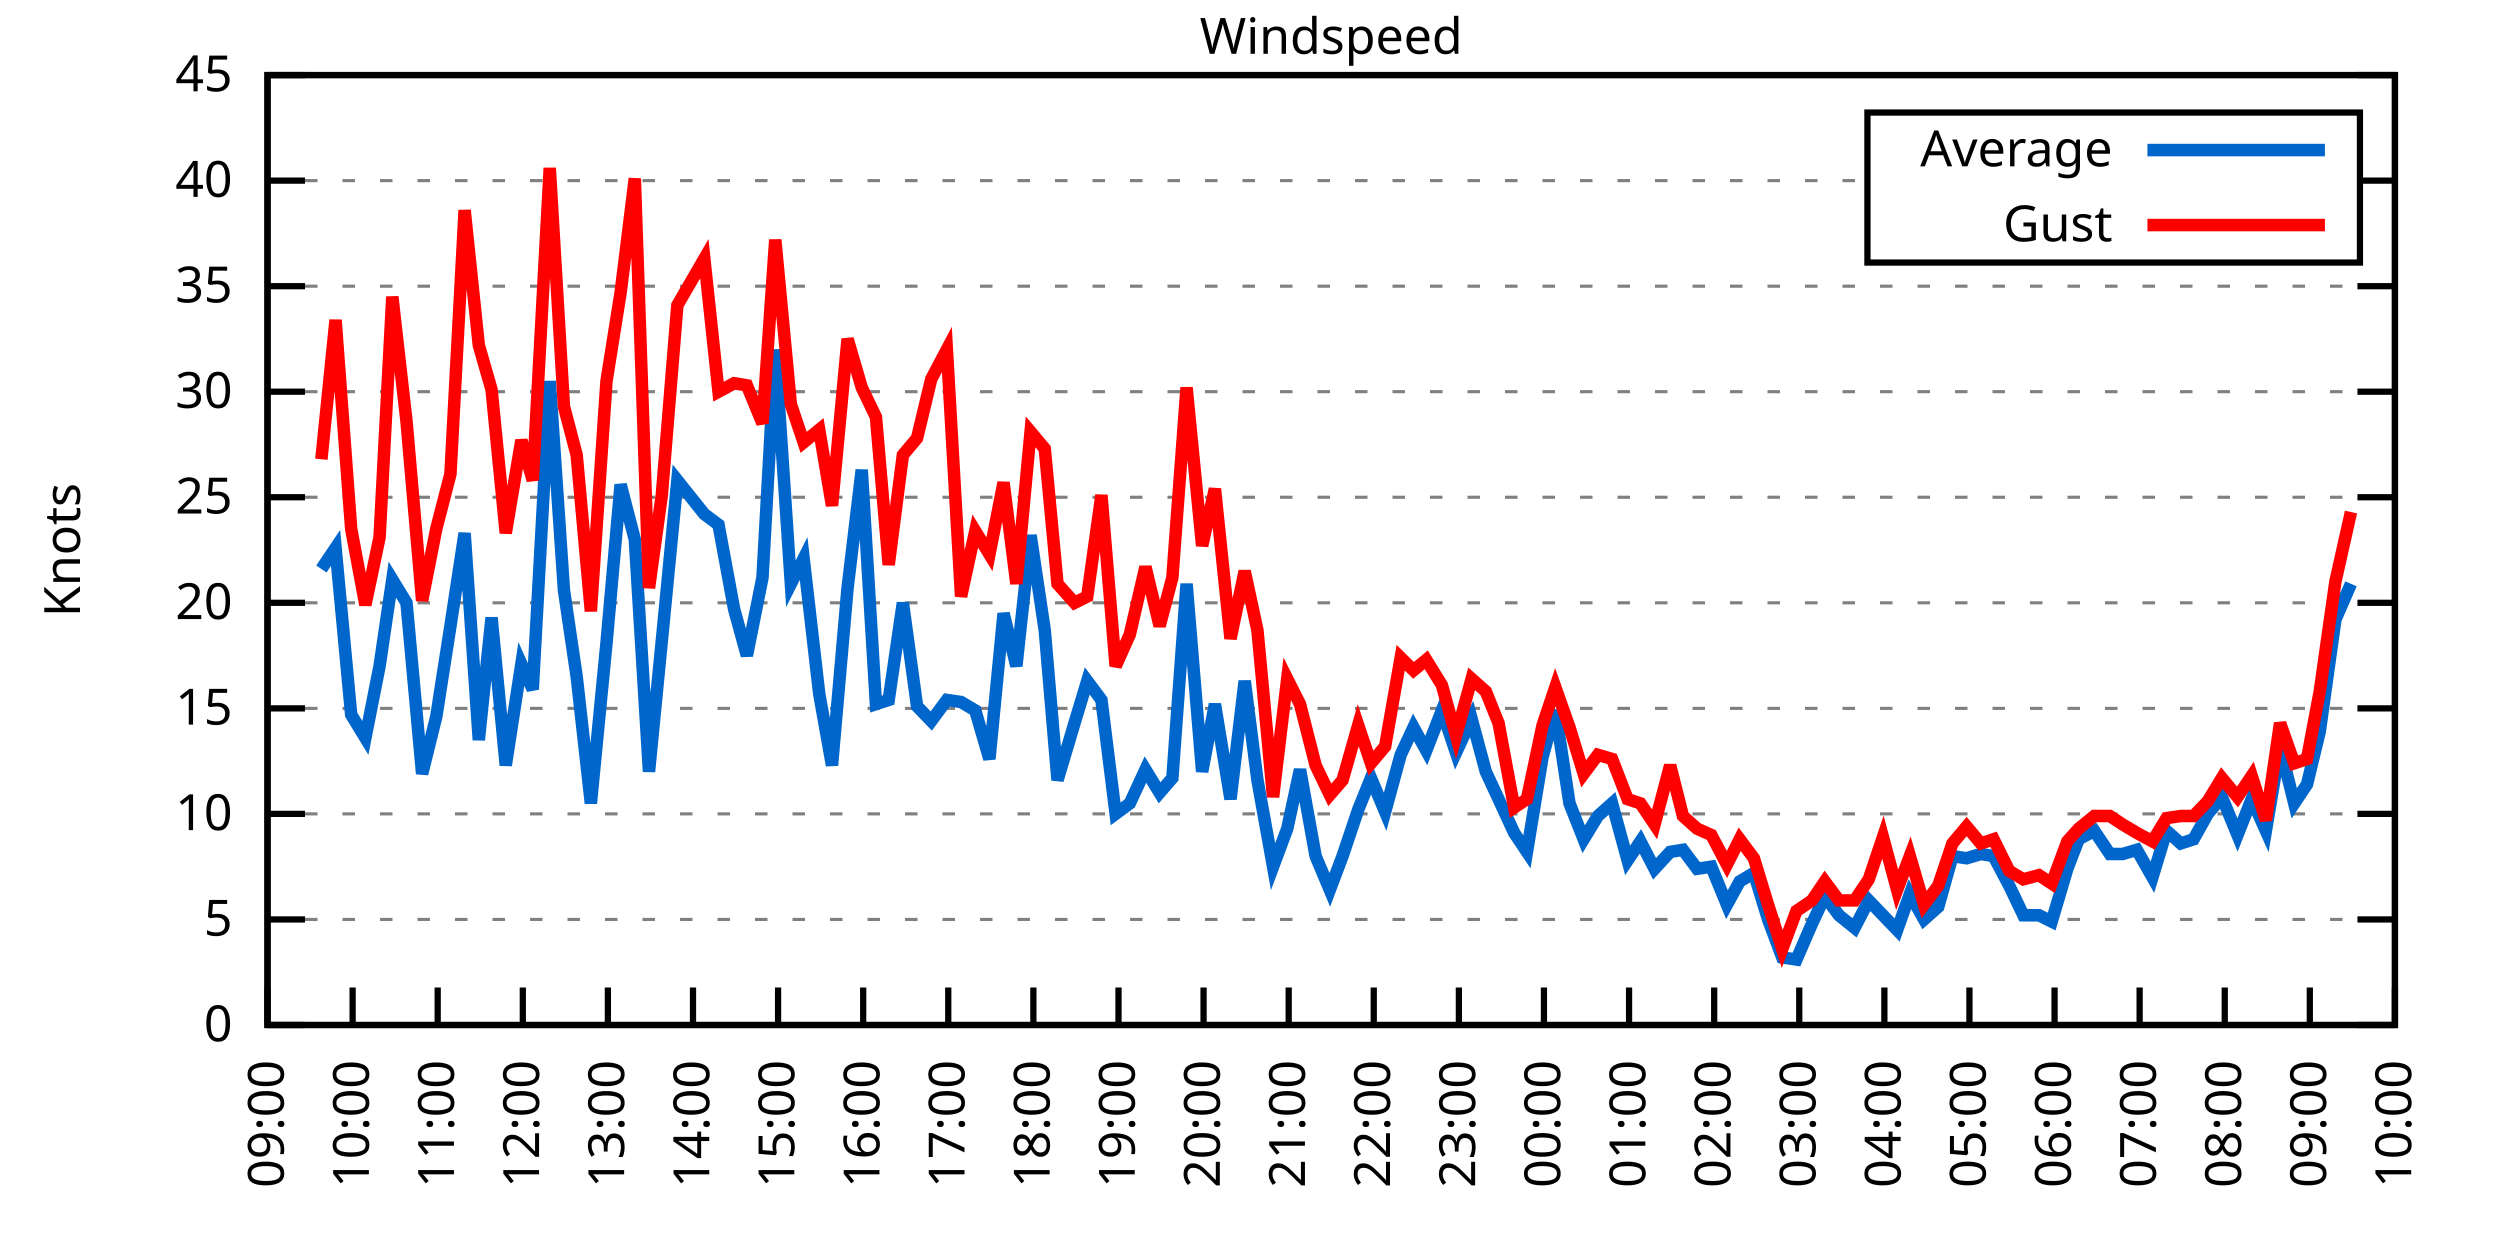
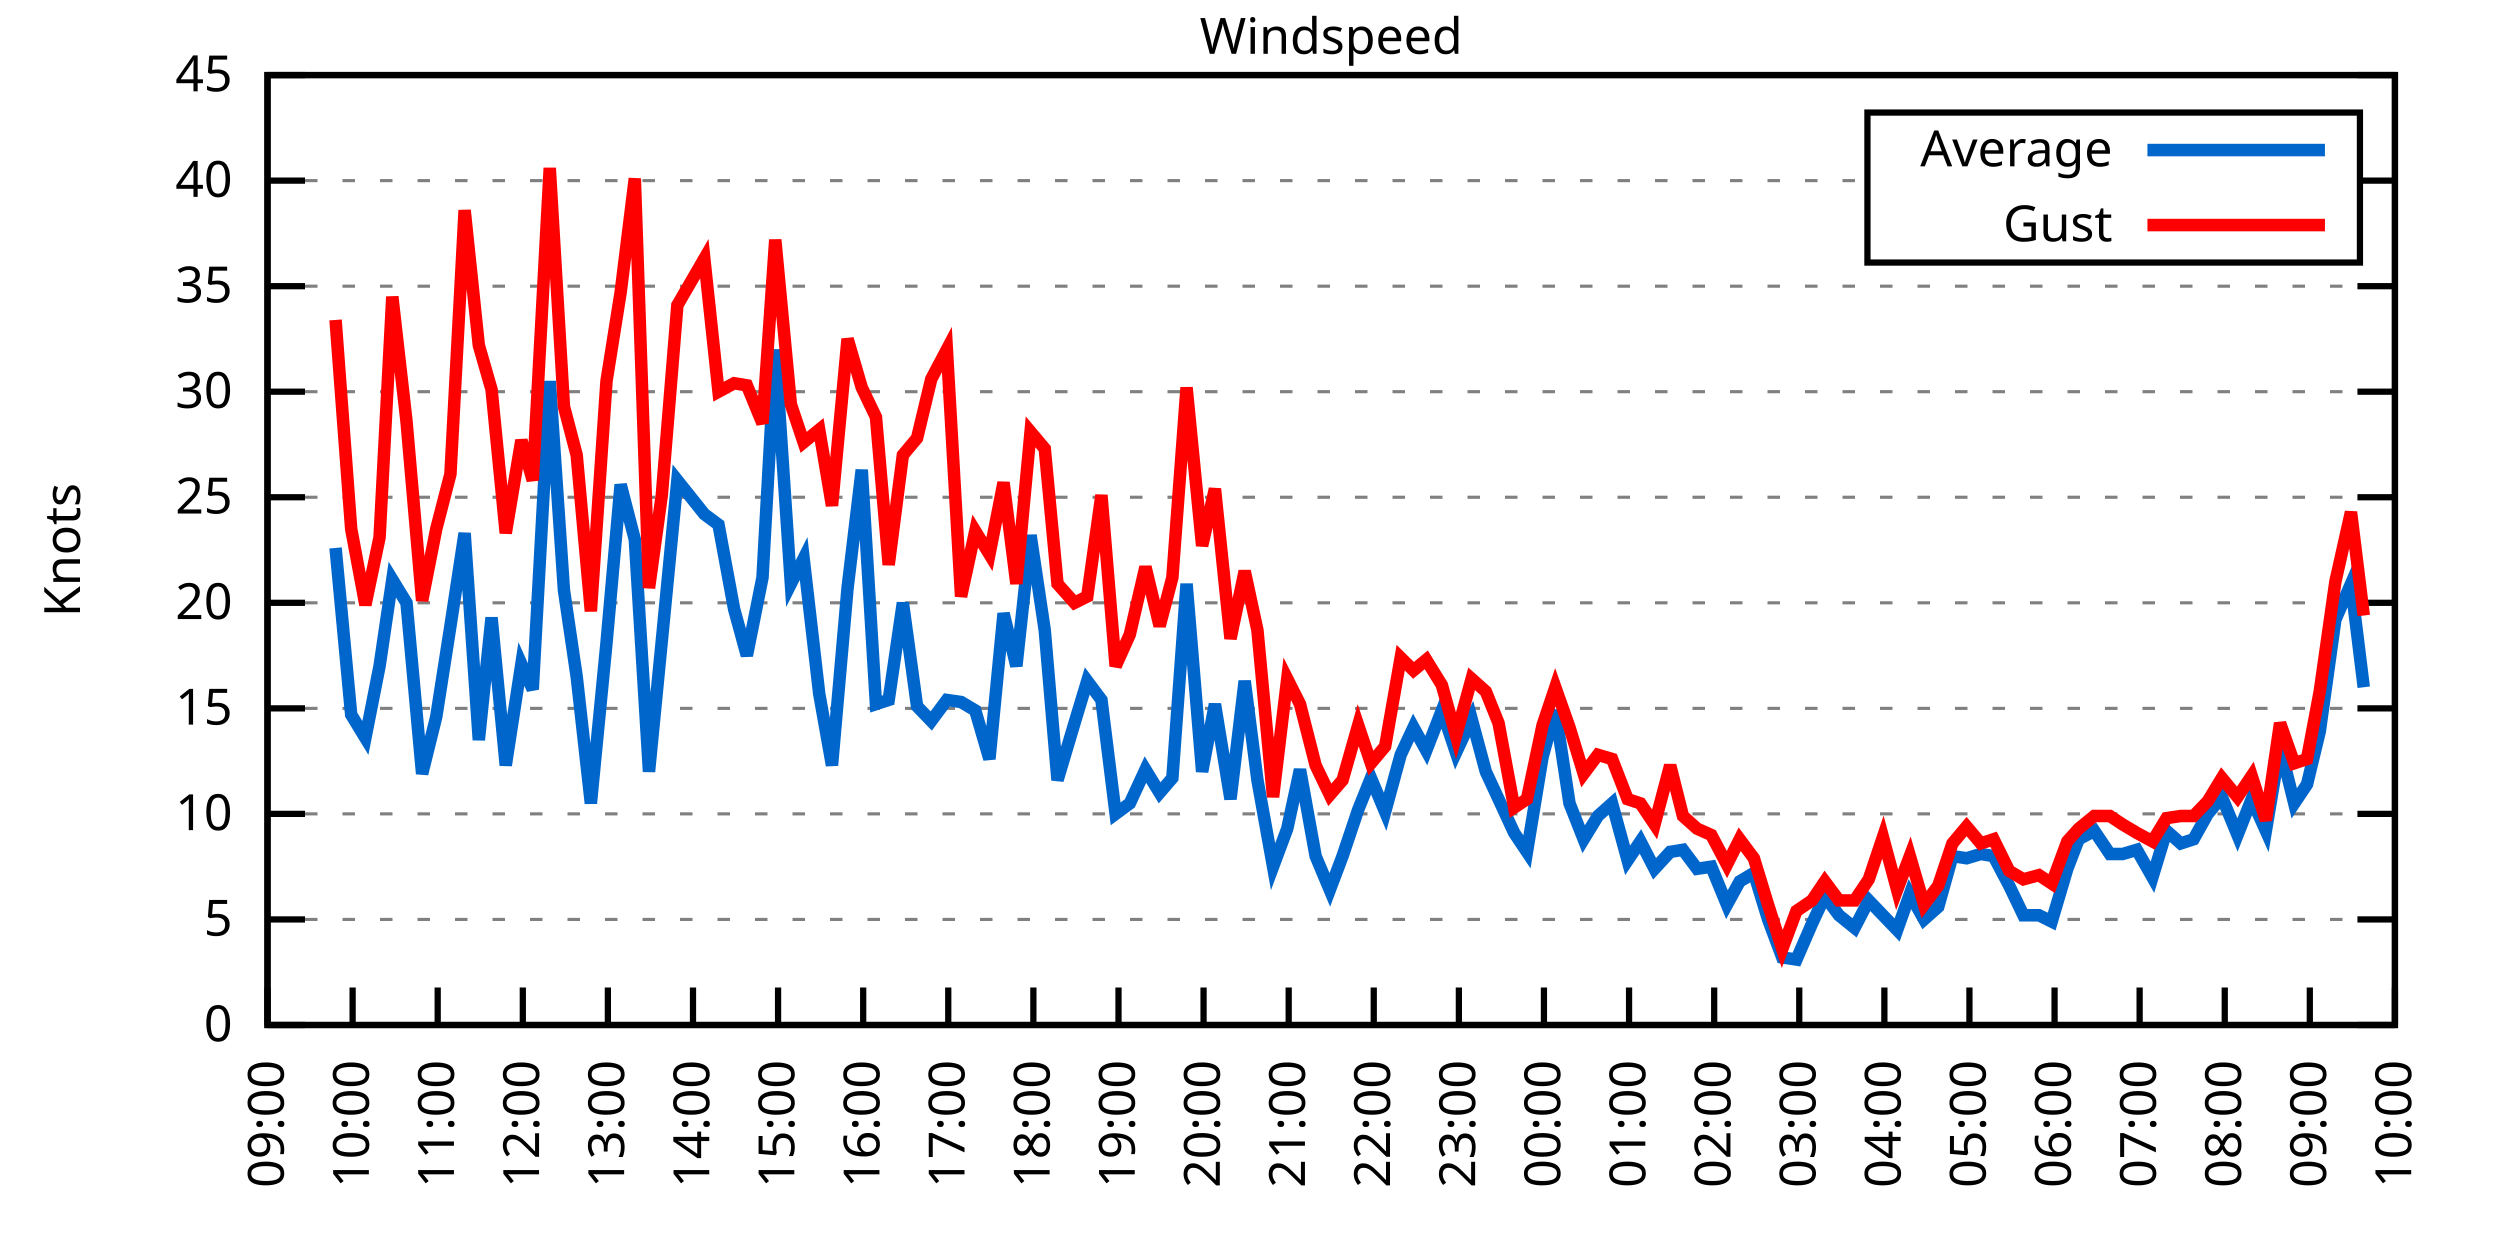
<svg xmlns="http://www.w3.org/2000/svg" xmlns:xlink="http://www.w3.org/1999/xlink" width="400" height="200" viewBox="0 0 400 200">
  <g id="gnuplot_canvas">
    <rect x="0" y="0" width="400" height="200" fill="none" />
    <defs>
      <circle id="gpDot" r="0.5" stroke-width="0.5" stroke="currentColor" />
      <path id="gpPt0" stroke-width="0.333" stroke="currentColor" d="M-1,0 h2 M0,-1 v2" />
      <path id="gpPt1" stroke-width="0.333" stroke="currentColor" d="M-1,-1 L1,1 M1,-1 L-1,1" />
      <path id="gpPt2" stroke-width="0.333" stroke="currentColor" d="M-1,0 L1,0 M0,-1 L0,1 M-1,-1 L1,1 M-1,1 L1,-1" />
      <rect id="gpPt3" stroke-width="0.333" stroke="currentColor" x="-1" y="-1" width="2" height="2" />
      <rect id="gpPt4" stroke-width="0.333" stroke="currentColor" fill="currentColor" x="-1" y="-1" width="2" height="2" />
      <circle id="gpPt5" stroke-width="0.333" stroke="currentColor" cx="0" cy="0" r="1" />
      <use xlink:href="#gpPt5" id="gpPt6" fill="currentColor" stroke="none" />
      <path id="gpPt7" stroke-width="0.333" stroke="currentColor" d="M0,-1.33 L-1.33,0.67 L1.33,0.67 z" />
      <use xlink:href="#gpPt7" id="gpPt8" fill="currentColor" stroke="none" />
      <use xlink:href="#gpPt7" id="gpPt9" stroke="currentColor" transform="rotate(180)" />
      <use xlink:href="#gpPt9" id="gpPt10" fill="currentColor" stroke="none" />
      <use xlink:href="#gpPt3" id="gpPt11" stroke="currentColor" transform="rotate(45)" />
      <use xlink:href="#gpPt11" id="gpPt12" fill="currentColor" stroke="none" />
      <path id="gpPt13" stroke-width="0.333" stroke="currentColor" d="M0,1.330 L1.265,0.411 L0.782,-1.067 L-0.782,-1.076 L-1.265,0.411 z" />
      <use xlink:href="#gpPt13" id="gpPt14" fill="currentColor" stroke="none" />
      <filter id="textbox" filterUnits="objectBoundingBox" x="0" y="0" height="1" width="1">
        <feFlood flood-color="white" flood-opacity="1" result="bgnd" />
        <feComposite in="SourceGraphic" in2="bgnd" operator="atop" />
      </filter>
      <filter id="greybox" filterUnits="objectBoundingBox" x="0" y="0" height="1" width="1">
        <feFlood flood-color="lightgrey" flood-opacity="1" result="grey" />
        <feComposite in="SourceGraphic" in2="grey" operator="atop" />
      </filter>
    </defs>
    <g fill="none" color="white" stroke="currentColor" stroke-width="1.00" stroke-linecap="butt" stroke-linejoin="miter">
</g>
    <g fill="none" color="black" stroke="currentColor" stroke-width="1.00" stroke-linecap="butt" stroke-linejoin="miter">
      <g stroke="none" shape-rendering="crispEdges">
        <polygon fill="rgb(255, 255, 255)" points="42.80,164.00 383.18,164.00 383.18,12.02 42.80,12.02 " />
      </g>
    </g>
    <g fill="none" color="black" stroke="currentColor" stroke-width="1.00" stroke-linecap="butt" stroke-linejoin="miter">
</g>
    <g fill="none" color="black" stroke="black" stroke-width="0.50" stroke-linecap="butt" stroke-linejoin="miter">
</g>
    <g fill="none" color="gray" stroke="currentColor" stroke-width="0.50" stroke-linecap="butt" stroke-linejoin="miter">
      <path stroke="gray" stroke-dasharray="2,4" class="gridline" d="M42.80,164.00 L383.19,164.00  " />
    </g>
    <g fill="none" color="gray" stroke="gray" stroke-width="1.00" stroke-linecap="butt" stroke-linejoin="miter">
</g>
    <g fill="none" color="black" stroke="currentColor" stroke-width="1.00" stroke-linecap="butt" stroke-linejoin="miter">
      <path stroke="black" d="M42.80,164.00 L48.80,164.00 M383.19,164.00 L377.19,164.00  " />
      <g transform="translate(37.20,166.60)" stroke="none" fill="black" font-family="Sans" font-size="8.00" text-anchor="end">
        <text>
          <tspan font-family="Sans"> 0</tspan>
        </text>
      </g>
    </g>
    <g fill="none" color="black" stroke="currentColor" stroke-width="1.00" stroke-linecap="butt" stroke-linejoin="miter">
</g>
    <g fill="none" color="black" stroke="black" stroke-width="0.50" stroke-linecap="butt" stroke-linejoin="miter">
</g>
    <g fill="none" color="gray" stroke="currentColor" stroke-width="0.50" stroke-linecap="butt" stroke-linejoin="miter">
      <path stroke="gray" stroke-dasharray="2,4" class="gridline" d="M42.80,147.11 L383.19,147.11  " />
    </g>
    <g fill="none" color="gray" stroke="gray" stroke-width="1.00" stroke-linecap="butt" stroke-linejoin="miter">
</g>
    <g fill="none" color="black" stroke="currentColor" stroke-width="1.00" stroke-linecap="butt" stroke-linejoin="miter">
      <path stroke="black" d="M42.80,147.11 L48.80,147.11 M383.19,147.11 L377.19,147.11  " />
      <g transform="translate(37.20,149.71)" stroke="none" fill="black" font-family="Sans" font-size="8.00" text-anchor="end">
        <text>
          <tspan font-family="Sans"> 5</tspan>
        </text>
      </g>
    </g>
    <g fill="none" color="black" stroke="currentColor" stroke-width="1.00" stroke-linecap="butt" stroke-linejoin="miter">
</g>
    <g fill="none" color="black" stroke="black" stroke-width="0.50" stroke-linecap="butt" stroke-linejoin="miter">
</g>
    <g fill="none" color="gray" stroke="currentColor" stroke-width="0.50" stroke-linecap="butt" stroke-linejoin="miter">
      <path stroke="gray" stroke-dasharray="2,4" class="gridline" d="M42.80,130.22 L383.19,130.22  " />
    </g>
    <g fill="none" color="gray" stroke="gray" stroke-width="1.00" stroke-linecap="butt" stroke-linejoin="miter">
</g>
    <g fill="none" color="black" stroke="currentColor" stroke-width="1.00" stroke-linecap="butt" stroke-linejoin="miter">
      <path stroke="black" d="M42.80,130.22 L48.80,130.22 M383.19,130.22 L377.19,130.22  " />
      <g transform="translate(37.20,132.82)" stroke="none" fill="black" font-family="Sans" font-size="8.00" text-anchor="end">
        <text>
          <tspan font-family="Sans"> 10</tspan>
        </text>
      </g>
    </g>
    <g fill="none" color="black" stroke="currentColor" stroke-width="1.00" stroke-linecap="butt" stroke-linejoin="miter">
</g>
    <g fill="none" color="black" stroke="black" stroke-width="0.50" stroke-linecap="butt" stroke-linejoin="miter">
</g>
    <g fill="none" color="gray" stroke="currentColor" stroke-width="0.50" stroke-linecap="butt" stroke-linejoin="miter">
      <path stroke="gray" stroke-dasharray="2,4" class="gridline" d="M42.80,113.34 L383.19,113.34  " />
    </g>
    <g fill="none" color="gray" stroke="gray" stroke-width="1.00" stroke-linecap="butt" stroke-linejoin="miter">
</g>
    <g fill="none" color="black" stroke="currentColor" stroke-width="1.00" stroke-linecap="butt" stroke-linejoin="miter">
      <path stroke="black" d="M42.80,113.34 L48.80,113.34 M383.19,113.34 L377.19,113.34  " />
      <g transform="translate(37.20,115.94)" stroke="none" fill="black" font-family="Sans" font-size="8.00" text-anchor="end">
        <text>
          <tspan font-family="Sans"> 15</tspan>
        </text>
      </g>
    </g>
    <g fill="none" color="black" stroke="currentColor" stroke-width="1.00" stroke-linecap="butt" stroke-linejoin="miter">
</g>
    <g fill="none" color="black" stroke="black" stroke-width="0.50" stroke-linecap="butt" stroke-linejoin="miter">
</g>
    <g fill="none" color="gray" stroke="currentColor" stroke-width="0.50" stroke-linecap="butt" stroke-linejoin="miter">
      <path stroke="gray" stroke-dasharray="2,4" class="gridline" d="M42.80,96.45 L383.19,96.45  " />
    </g>
    <g fill="none" color="gray" stroke="gray" stroke-width="1.00" stroke-linecap="butt" stroke-linejoin="miter">
</g>
    <g fill="none" color="black" stroke="currentColor" stroke-width="1.00" stroke-linecap="butt" stroke-linejoin="miter">
      <path stroke="black" d="M42.80,96.45 L48.80,96.45 M383.19,96.45 L377.19,96.45  " />
      <g transform="translate(37.20,99.05)" stroke="none" fill="black" font-family="Sans" font-size="8.00" text-anchor="end">
        <text>
          <tspan font-family="Sans"> 20</tspan>
        </text>
      </g>
    </g>
    <g fill="none" color="black" stroke="currentColor" stroke-width="1.00" stroke-linecap="butt" stroke-linejoin="miter">
</g>
    <g fill="none" color="black" stroke="black" stroke-width="0.50" stroke-linecap="butt" stroke-linejoin="miter">
</g>
    <g fill="none" color="gray" stroke="currentColor" stroke-width="0.50" stroke-linecap="butt" stroke-linejoin="miter">
      <path stroke="gray" stroke-dasharray="2,4" class="gridline" d="M42.80,79.56 L383.19,79.56  " />
    </g>
    <g fill="none" color="gray" stroke="gray" stroke-width="1.00" stroke-linecap="butt" stroke-linejoin="miter">
</g>
    <g fill="none" color="black" stroke="currentColor" stroke-width="1.00" stroke-linecap="butt" stroke-linejoin="miter">
      <path stroke="black" d="M42.80,79.56 L48.80,79.56 M383.19,79.56 L377.19,79.56  " />
      <g transform="translate(37.20,82.16)" stroke="none" fill="black" font-family="Sans" font-size="8.00" text-anchor="end">
        <text>
          <tspan font-family="Sans"> 25</tspan>
        </text>
      </g>
    </g>
    <g fill="none" color="black" stroke="currentColor" stroke-width="1.00" stroke-linecap="butt" stroke-linejoin="miter">
</g>
    <g fill="none" color="black" stroke="black" stroke-width="0.50" stroke-linecap="butt" stroke-linejoin="miter">
</g>
    <g fill="none" color="gray" stroke="currentColor" stroke-width="0.50" stroke-linecap="butt" stroke-linejoin="miter">
      <path stroke="gray" stroke-dasharray="2,4" class="gridline" d="M42.80,62.67 L383.19,62.67  " />
    </g>
    <g fill="none" color="gray" stroke="gray" stroke-width="1.00" stroke-linecap="butt" stroke-linejoin="miter">
</g>
    <g fill="none" color="black" stroke="currentColor" stroke-width="1.00" stroke-linecap="butt" stroke-linejoin="miter">
      <path stroke="black" d="M42.80,62.67 L48.80,62.67 M383.19,62.67 L377.19,62.67  " />
      <g transform="translate(37.20,65.27)" stroke="none" fill="black" font-family="Sans" font-size="8.00" text-anchor="end">
        <text>
          <tspan font-family="Sans"> 30</tspan>
        </text>
      </g>
    </g>
    <g fill="none" color="black" stroke="currentColor" stroke-width="1.00" stroke-linecap="butt" stroke-linejoin="miter">
</g>
    <g fill="none" color="black" stroke="black" stroke-width="0.50" stroke-linecap="butt" stroke-linejoin="miter">
</g>
    <g fill="none" color="gray" stroke="currentColor" stroke-width="0.50" stroke-linecap="butt" stroke-linejoin="miter">
      <path stroke="gray" stroke-dasharray="2,4" class="gridline" d="M42.80,45.79 L383.19,45.79  " />
    </g>
    <g fill="none" color="gray" stroke="gray" stroke-width="1.00" stroke-linecap="butt" stroke-linejoin="miter">
</g>
    <g fill="none" color="black" stroke="currentColor" stroke-width="1.00" stroke-linecap="butt" stroke-linejoin="miter">
      <path stroke="black" d="M42.80,45.79 L48.80,45.79 M383.19,45.79 L377.19,45.79  " />
      <g transform="translate(37.20,48.39)" stroke="none" fill="black" font-family="Sans" font-size="8.00" text-anchor="end">
        <text>
          <tspan font-family="Sans"> 35</tspan>
        </text>
      </g>
    </g>
    <g fill="none" color="black" stroke="currentColor" stroke-width="1.00" stroke-linecap="butt" stroke-linejoin="miter">
</g>
    <g fill="none" color="black" stroke="black" stroke-width="0.50" stroke-linecap="butt" stroke-linejoin="miter">
</g>
    <g fill="none" color="gray" stroke="currentColor" stroke-width="0.50" stroke-linecap="butt" stroke-linejoin="miter">
      <path stroke="gray" stroke-dasharray="2,4" class="gridline" d="M42.80,28.90 L298.79,28.90 M377.59,28.90 L383.19,28.90  " />
    </g>
    <g fill="none" color="gray" stroke="gray" stroke-width="1.00" stroke-linecap="butt" stroke-linejoin="miter">
</g>
    <g fill="none" color="black" stroke="currentColor" stroke-width="1.00" stroke-linecap="butt" stroke-linejoin="miter">
      <path stroke="black" d="M42.80,28.90 L48.80,28.90 M383.19,28.90 L377.19,28.90  " />
      <g transform="translate(37.20,31.50)" stroke="none" fill="black" font-family="Sans" font-size="8.00" text-anchor="end">
        <text>
          <tspan font-family="Sans"> 40</tspan>
        </text>
      </g>
    </g>
    <g fill="none" color="black" stroke="currentColor" stroke-width="1.00" stroke-linecap="butt" stroke-linejoin="miter">
</g>
    <g fill="none" color="black" stroke="black" stroke-width="0.50" stroke-linecap="butt" stroke-linejoin="miter">
</g>
    <g fill="none" color="gray" stroke="currentColor" stroke-width="0.50" stroke-linecap="butt" stroke-linejoin="miter">
      <path stroke="gray" stroke-dasharray="2,4" class="gridline" d="M42.80,12.01 L383.19,12.01  " />
    </g>
    <g fill="none" color="gray" stroke="gray" stroke-width="1.00" stroke-linecap="butt" stroke-linejoin="miter">
</g>
    <g fill="none" color="black" stroke="currentColor" stroke-width="1.00" stroke-linecap="butt" stroke-linejoin="miter">
      <path stroke="black" d="M42.80,12.01 L48.80,12.01 M383.19,12.01 L377.19,12.01  " />
      <g transform="translate(37.20,14.61)" stroke="none" fill="black" font-family="Sans" font-size="8.00" text-anchor="end">
        <text>
          <tspan font-family="Sans"> 45</tspan>
        </text>
      </g>
    </g>
    <g fill="none" color="black" stroke="currentColor" stroke-width="1.00" stroke-linecap="butt" stroke-linejoin="miter">
      <path stroke="black" d="M42.80,164.00 L42.80,158.00  " />
      <g transform="translate(45.40,169.60) rotate(270.00)" stroke="none" fill="black" font-family="Sans" font-size="8.00" text-anchor="end">
        <text>
          <tspan font-family="Sans">09:00</tspan>
        </text>
      </g>
    </g>
    <g fill="none" color="black" stroke="currentColor" stroke-width="1.00" stroke-linecap="butt" stroke-linejoin="miter">
      <path stroke="black" d="M56.42,164.00 L56.42,158.00  " />
      <g transform="translate(59.02,169.60) rotate(270.00)" stroke="none" fill="black" font-family="Sans" font-size="8.00" text-anchor="end">
        <text>
          <tspan font-family="Sans">10:00</tspan>
        </text>
      </g>
    </g>
    <g fill="none" color="black" stroke="currentColor" stroke-width="1.00" stroke-linecap="butt" stroke-linejoin="miter">
      <path stroke="black" d="M70.03,164.00 L70.03,158.00  " />
      <g transform="translate(72.63,169.60) rotate(270.00)" stroke="none" fill="black" font-family="Sans" font-size="8.00" text-anchor="end">
        <text>
          <tspan font-family="Sans">11:00</tspan>
        </text>
      </g>
    </g>
    <g fill="none" color="black" stroke="currentColor" stroke-width="1.00" stroke-linecap="butt" stroke-linejoin="miter">
      <path stroke="black" d="M83.65,164.00 L83.65,158.00  " />
      <g transform="translate(86.25,169.60) rotate(270.00)" stroke="none" fill="black" font-family="Sans" font-size="8.00" text-anchor="end">
        <text>
          <tspan font-family="Sans">12:00</tspan>
        </text>
      </g>
    </g>
    <g fill="none" color="black" stroke="currentColor" stroke-width="1.00" stroke-linecap="butt" stroke-linejoin="miter">
      <path stroke="black" d="M97.26,164.00 L97.26,158.00  " />
      <g transform="translate(99.86,169.60) rotate(270.00)" stroke="none" fill="black" font-family="Sans" font-size="8.00" text-anchor="end">
        <text>
          <tspan font-family="Sans">13:00</tspan>
        </text>
      </g>
    </g>
    <g fill="none" color="black" stroke="currentColor" stroke-width="1.00" stroke-linecap="butt" stroke-linejoin="miter">
      <path stroke="black" d="M110.88,164.00 L110.88,158.00  " />
      <g transform="translate(113.48,169.60) rotate(270.00)" stroke="none" fill="black" font-family="Sans" font-size="8.00" text-anchor="end">
        <text>
          <tspan font-family="Sans">14:00</tspan>
        </text>
      </g>
    </g>
    <g fill="none" color="black" stroke="currentColor" stroke-width="1.00" stroke-linecap="butt" stroke-linejoin="miter">
      <path stroke="black" d="M124.49,164.00 L124.49,158.00  " />
      <g transform="translate(127.09,169.60) rotate(270.00)" stroke="none" fill="black" font-family="Sans" font-size="8.00" text-anchor="end">
        <text>
          <tspan font-family="Sans">15:00</tspan>
        </text>
      </g>
    </g>
    <g fill="none" color="black" stroke="currentColor" stroke-width="1.00" stroke-linecap="butt" stroke-linejoin="miter">
      <path stroke="black" d="M138.11,164.00 L138.11,158.00  " />
      <g transform="translate(140.71,169.60) rotate(270.00)" stroke="none" fill="black" font-family="Sans" font-size="8.00" text-anchor="end">
        <text>
          <tspan font-family="Sans">16:00</tspan>
        </text>
      </g>
    </g>
    <g fill="none" color="black" stroke="currentColor" stroke-width="1.00" stroke-linecap="butt" stroke-linejoin="miter">
      <path stroke="black" d="M151.72,164.00 L151.72,158.00  " />
      <g transform="translate(154.32,169.60) rotate(270.00)" stroke="none" fill="black" font-family="Sans" font-size="8.00" text-anchor="end">
        <text>
          <tspan font-family="Sans">17:00</tspan>
        </text>
      </g>
    </g>
    <g fill="none" color="black" stroke="currentColor" stroke-width="1.00" stroke-linecap="butt" stroke-linejoin="miter">
      <path stroke="black" d="M165.34,164.00 L165.34,158.00  " />
      <g transform="translate(167.94,169.60) rotate(270.00)" stroke="none" fill="black" font-family="Sans" font-size="8.00" text-anchor="end">
        <text>
          <tspan font-family="Sans">18:00</tspan>
        </text>
      </g>
    </g>
    <g fill="none" color="black" stroke="currentColor" stroke-width="1.00" stroke-linecap="butt" stroke-linejoin="miter">
      <path stroke="black" d="M178.96,164.00 L178.96,158.00  " />
      <g transform="translate(181.56,169.60) rotate(270.00)" stroke="none" fill="black" font-family="Sans" font-size="8.00" text-anchor="end">
        <text>
          <tspan font-family="Sans">19:00</tspan>
        </text>
      </g>
    </g>
    <g fill="none" color="black" stroke="currentColor" stroke-width="1.00" stroke-linecap="butt" stroke-linejoin="miter">
      <path stroke="black" d="M192.57,164.00 L192.57,158.00  " />
      <g transform="translate(195.17,169.60) rotate(270.00)" stroke="none" fill="black" font-family="Sans" font-size="8.00" text-anchor="end">
        <text>
          <tspan font-family="Sans">20:00</tspan>
        </text>
      </g>
    </g>
    <g fill="none" color="black" stroke="currentColor" stroke-width="1.00" stroke-linecap="butt" stroke-linejoin="miter">
      <path stroke="black" d="M206.19,164.00 L206.19,158.00  " />
      <g transform="translate(208.79,169.60) rotate(270.00)" stroke="none" fill="black" font-family="Sans" font-size="8.00" text-anchor="end">
        <text>
          <tspan font-family="Sans">21:00</tspan>
        </text>
      </g>
    </g>
    <g fill="none" color="black" stroke="currentColor" stroke-width="1.00" stroke-linecap="butt" stroke-linejoin="miter">
      <path stroke="black" d="M219.80,164.00 L219.80,158.00  " />
      <g transform="translate(222.40,169.60) rotate(270.00)" stroke="none" fill="black" font-family="Sans" font-size="8.00" text-anchor="end">
        <text>
          <tspan font-family="Sans">22:00</tspan>
        </text>
      </g>
    </g>
    <g fill="none" color="black" stroke="currentColor" stroke-width="1.00" stroke-linecap="butt" stroke-linejoin="miter">
      <path stroke="black" d="M233.42,164.00 L233.42,158.00  " />
      <g transform="translate(236.02,169.60) rotate(270.00)" stroke="none" fill="black" font-family="Sans" font-size="8.00" text-anchor="end">
        <text>
          <tspan font-family="Sans">23:00</tspan>
        </text>
      </g>
    </g>
    <g fill="none" color="black" stroke="currentColor" stroke-width="1.00" stroke-linecap="butt" stroke-linejoin="miter">
      <path stroke="black" d="M247.03,164.00 L247.03,158.00  " />
      <g transform="translate(249.63,169.60) rotate(270.00)" stroke="none" fill="black" font-family="Sans" font-size="8.00" text-anchor="end">
        <text>
          <tspan font-family="Sans">00:00</tspan>
        </text>
      </g>
    </g>
    <g fill="none" color="black" stroke="currentColor" stroke-width="1.00" stroke-linecap="butt" stroke-linejoin="miter">
      <path stroke="black" d="M260.65,164.00 L260.65,158.00  " />
      <g transform="translate(263.25,169.60) rotate(270.00)" stroke="none" fill="black" font-family="Sans" font-size="8.00" text-anchor="end">
        <text>
          <tspan font-family="Sans">01:00</tspan>
        </text>
      </g>
    </g>
    <g fill="none" color="black" stroke="currentColor" stroke-width="1.00" stroke-linecap="butt" stroke-linejoin="miter">
      <path stroke="black" d="M274.27,164.00 L274.27,158.00  " />
      <g transform="translate(276.87,169.60) rotate(270.00)" stroke="none" fill="black" font-family="Sans" font-size="8.00" text-anchor="end">
        <text>
          <tspan font-family="Sans">02:00</tspan>
        </text>
      </g>
    </g>
    <g fill="none" color="black" stroke="currentColor" stroke-width="1.00" stroke-linecap="butt" stroke-linejoin="miter">
      <path stroke="black" d="M287.88,164.00 L287.88,158.00  " />
      <g transform="translate(290.48,169.60) rotate(270.00)" stroke="none" fill="black" font-family="Sans" font-size="8.00" text-anchor="end">
        <text>
          <tspan font-family="Sans">03:00</tspan>
        </text>
      </g>
    </g>
    <g fill="none" color="black" stroke="currentColor" stroke-width="1.00" stroke-linecap="butt" stroke-linejoin="miter">
      <path stroke="black" d="M301.50,164.00 L301.50,158.00  " />
      <g transform="translate(304.10,169.60) rotate(270.00)" stroke="none" fill="black" font-family="Sans" font-size="8.00" text-anchor="end">
        <text>
          <tspan font-family="Sans">04:00</tspan>
        </text>
      </g>
    </g>
    <g fill="none" color="black" stroke="currentColor" stroke-width="1.00" stroke-linecap="butt" stroke-linejoin="miter">
      <path stroke="black" d="M315.11,164.00 L315.11,158.00  " />
      <g transform="translate(317.71,169.60) rotate(270.00)" stroke="none" fill="black" font-family="Sans" font-size="8.00" text-anchor="end">
        <text>
          <tspan font-family="Sans">05:00</tspan>
        </text>
      </g>
    </g>
    <g fill="none" color="black" stroke="currentColor" stroke-width="1.00" stroke-linecap="butt" stroke-linejoin="miter">
      <path stroke="black" d="M328.73,164.00 L328.73,158.00  " />
      <g transform="translate(331.33,169.60) rotate(270.00)" stroke="none" fill="black" font-family="Sans" font-size="8.00" text-anchor="end">
        <text>
          <tspan font-family="Sans">06:00</tspan>
        </text>
      </g>
    </g>
    <g fill="none" color="black" stroke="currentColor" stroke-width="1.00" stroke-linecap="butt" stroke-linejoin="miter">
      <path stroke="black" d="M342.34,164.00 L342.34,158.00  " />
      <g transform="translate(344.94,169.60) rotate(270.00)" stroke="none" fill="black" font-family="Sans" font-size="8.00" text-anchor="end">
        <text>
          <tspan font-family="Sans">07:00</tspan>
        </text>
      </g>
    </g>
    <g fill="none" color="black" stroke="currentColor" stroke-width="1.00" stroke-linecap="butt" stroke-linejoin="miter">
      <path stroke="black" d="M355.96,164.00 L355.96,158.00  " />
      <g transform="translate(358.56,169.60) rotate(270.00)" stroke="none" fill="black" font-family="Sans" font-size="8.00" text-anchor="end">
        <text>
          <tspan font-family="Sans">08:00</tspan>
        </text>
      </g>
    </g>
    <g fill="none" color="black" stroke="currentColor" stroke-width="1.00" stroke-linecap="butt" stroke-linejoin="miter">
      <path stroke="black" d="M369.57,164.00 L369.57,158.00  " />
      <g transform="translate(372.17,169.60) rotate(270.00)" stroke="none" fill="black" font-family="Sans" font-size="8.00" text-anchor="end">
        <text>
          <tspan font-family="Sans">09:00</tspan>
        </text>
      </g>
    </g>
    <g fill="none" color="black" stroke="currentColor" stroke-width="1.00" stroke-linecap="butt" stroke-linejoin="miter">
      <path stroke="black" d="M383.19,164.00 L383.19,158.00  " />
      <g transform="translate(385.79,169.60) rotate(270.00)" stroke="none" fill="black" font-family="Sans" font-size="8.00" text-anchor="end">
        <text>
          <tspan font-family="Sans">10:00</tspan>
        </text>
      </g>
    </g>
    <g fill="none" color="black" stroke="currentColor" stroke-width="1.00" stroke-linecap="butt" stroke-linejoin="miter">
</g>
    <g fill="none" color="black" stroke="currentColor" stroke-width="1.00" stroke-linecap="butt" stroke-linejoin="miter">
      <path stroke="black" d="M42.80,12.01 L42.80,164.00 L383.19,164.00 L383.19,12.01 L42.80,12.01 Z  " />
    </g>
    <g fill="none" color="black" stroke="currentColor" stroke-width="1.00" stroke-linecap="butt" stroke-linejoin="miter">
</g>
    <g fill="none" color="black" stroke="currentColor" stroke-width="1.00" stroke-linecap="butt" stroke-linejoin="miter">
      <path stroke="black" d="M298.79,42.01 L298.79,18.01 L377.59,18.01 L377.59,42.01 L298.79,42.01 Z  " />
    </g>
    <g id="Windspeed_plot_1">
      <g fill="none" color="white" stroke="black" stroke-width="2.00" stroke-linecap="butt" stroke-linejoin="miter">
</g>
      <g fill="none" color="black" stroke="currentColor" stroke-width="2.00" stroke-linecap="butt" stroke-linejoin="miter">
        <g transform="translate(337.99,26.61)" stroke="none" fill="black" font-family="Sans" font-size="8.00" text-anchor="end">
          <text>
            <tspan font-family="Sans">Average</tspan>
          </text>
        </g>
      </g>
      <g fill="none" color="black" stroke="currentColor" stroke-width="2.00" stroke-linecap="butt" stroke-linejoin="miter">
-         <path stroke="rgb(  0, 102, 204)" d="M343.59,24.01 L371.99,24.01 M51.42,91.04 L53.69,87.67 L56.19,114.35 L58.46,118.07 L60.73,106.58 L62.77,92.73   L65.04,96.45 L67.54,123.81 L69.80,114.69 L72.07,100.16 L74.34,85.30 L76.61,118.40 L78.65,98.81 L80.92,122.46   L83.42,106.24 L85.24,110.30 L87.96,60.98 L90.23,94.42 L92.27,108.27 L94.54,128.54 L97.04,102.87 L99.30,77.53   L101.57,86.32 L103.84,123.47 L105.89,102.53 L108.38,76.86 L112.69,82.26 L114.96,83.95 L117.46,97.46 L119.50,104.89   L122.00,92.40 L124.04,55.92 L126.54,93.41 L128.58,89.36 L131.07,110.97 L133.12,122.46 L135.61,94.08 L137.88,75.17   L140.15,112.66 L142.19,111.99 L144.46,96.45 L146.73,113.00 L149.00,115.36 L151.50,111.99 L153.77,112.32 L156.04,113.67   L158.31,121.44 L160.57,98.14 L162.62,106.58 L164.89,85.64 L167.16,100.84 L169.20,124.82 L171.92,115.70 L173.96,108.95   L176.23,111.99 L178.50,130.22 L180.77,128.54 L183.27,123.13 L185.54,126.85 L187.58,124.48 L189.85,93.41 L192.34,123.47   L194.39,112.66 L196.88,127.86 L199.15,108.95 L201.19,124.82 L203.69,138.67 L205.96,132.59 L208.00,123.13 L210.50,136.98   L212.77,142.38 L214.81,136.98 L217.31,129.55 L219.35,124.48 L221.62,129.89 L224.11,120.77 L226.16,116.38 L228.20,120.09   L230.70,113.67 L232.96,120.43 L235.46,115.03 L237.73,123.47 L239.77,127.86 L242.27,133.26 L244.31,136.30 L246.81,121.11   L248.85,113.67 L251.12,128.54 L253.39,134.28 L255.66,130.56 L257.93,128.54 L260.42,137.66 L262.47,134.62 L264.73,139.01   L267.23,136.30 L269.27,135.97 L271.54,139.01 L273.81,138.67 L276.31,144.75 L278.35,141.03 L280.62,139.68 L282.89,147.11   L285.16,153.19 L287.43,153.53 L289.92,147.79 L291.97,143.40 L294.23,146.44 L296.73,148.46 L299.00,144.07 L301.27,146.44   L303.54,148.80 L305.58,143.06 L307.85,147.11 L310.12,145.09 L312.39,136.98 L314.66,137.32 L316.93,136.64 L318.97,136.98   L321.47,141.71 L323.74,146.44 L326.23,146.44 L328.27,147.45 L330.77,139.01 L332.59,134.28 L335.08,132.93 L337.58,136.64   L339.62,136.64 L341.89,135.97 L344.39,140.36 L346.65,132.93 L348.92,134.95 L350.97,134.28 L353.24,130.22 L355.50,127.52   L358.00,133.60 L360.27,127.86 L362.54,132.93 L364.81,119.42 L367.08,128.54 L369.12,125.50 L371.16,117.05 L373.66,99.15   L376.16,93.41  " />
+         <path stroke="rgb(  0, 102, 204)" d="M343.59,24.01 L371.99,24.01 M53.69,87.67 L56.19,114.35 L58.46,118.07 L60.73,106.58 L62.77,92.73 L65.04,96.45   L67.54,123.81 L69.80,114.69 L72.07,100.16 L74.34,85.30 L76.61,118.40 L78.65,98.81 L80.92,122.46 L83.42,106.24   L85.24,110.30 L87.96,60.98 L90.23,94.42 L92.27,108.27 L94.54,128.54 L97.04,102.87 L99.30,77.53 L101.57,86.32   L103.84,123.47 L105.89,102.53 L108.38,76.86 L112.69,82.26 L114.96,83.95 L117.46,97.46 L119.50,104.89 L122.00,92.40   L124.04,55.92 L126.54,93.41 L128.58,89.36 L131.07,110.97 L133.12,122.46 L135.61,94.08 L137.88,75.17 L140.15,112.66   L142.19,111.99 L144.46,96.45 L146.73,113.00 L149.00,115.36 L151.50,111.99 L153.77,112.32 L156.04,113.67 L158.31,121.44   L160.57,98.14 L162.62,106.58 L164.89,85.64 L167.16,100.84 L169.20,124.82 L171.92,115.70 L173.96,108.95 L176.23,111.99   L178.50,130.22 L180.77,128.54 L183.27,123.13 L185.54,126.85 L187.58,124.48 L189.85,93.41 L192.34,123.47 L194.39,112.66   L196.88,127.86 L199.15,108.95 L201.19,124.82 L203.69,138.67 L205.96,132.59 L208.00,123.13 L210.50,136.98 L212.77,142.38   L214.81,136.98 L217.31,129.55 L219.35,124.48 L221.62,129.89 L224.11,120.77 L226.16,116.38 L228.20,120.09 L230.70,113.67   L232.96,120.43 L235.46,115.03 L237.73,123.47 L239.77,127.86 L242.27,133.26 L244.31,136.30 L246.81,121.11 L248.85,113.67   L251.12,128.54 L253.39,134.28 L255.66,130.56 L257.93,128.54 L260.42,137.66 L262.47,134.62 L264.73,139.01 L267.23,136.30   L269.27,135.97 L271.54,139.01 L273.81,138.67 L276.31,144.75 L278.35,141.03 L280.62,139.68 L282.89,147.11 L285.16,153.19   L287.43,153.53 L289.92,147.79 L291.97,143.40 L294.23,146.44 L296.73,148.46 L299.00,144.07 L301.27,146.44 L303.54,148.80   L305.58,143.06 L307.85,147.11 L310.12,145.09 L312.39,136.98 L314.66,137.32 L316.93,136.64 L318.97,136.98 L321.47,141.71   L323.74,146.44 L326.23,146.44 L328.27,147.45 L330.77,139.01 L332.59,134.28 L335.08,132.93 L337.58,136.64 L339.62,136.64   L341.89,135.97 L344.39,140.36 L346.65,132.93 L348.92,134.95 L350.97,134.28 L353.24,130.22 L355.50,127.52 L358.00,133.60   L360.27,127.86 L362.54,132.93 L364.81,119.42 L367.08,128.54 L369.12,125.50 L371.16,117.05 L373.66,99.15 L376.16,93.41   L378.20,109.96  " />
      </g>
    </g>
    <g id="Windspeed_plot_2">
      <g fill="none" color="black" stroke="currentColor" stroke-width="2.00" stroke-linecap="butt" stroke-linejoin="miter">
        <g transform="translate(337.99,38.61)" stroke="none" fill="black" font-family="Sans" font-size="8.00" text-anchor="end">
          <text>
            <tspan font-family="Sans">Gust</tspan>
          </text>
        </g>
      </g>
      <g fill="none" color="black" stroke="currentColor" stroke-width="2.00" stroke-linecap="butt" stroke-linejoin="miter">
-         <path stroke="rgb(255,   0,   0)" d="M343.59,36.01 L371.99,36.01 M51.42,73.48 L53.69,51.19 L56.19,84.63 L58.46,96.79 L60.73,85.98 L62.77,47.47   L65.04,67.40 L67.54,96.11 L69.80,84.63 L72.07,75.85 L74.34,33.63 L76.61,55.24 L78.65,62.34 L80.92,85.30   L83.42,70.44 L85.24,76.86 L87.96,26.87 L90.23,65.04 L92.27,72.81 L94.54,97.80 L97.04,60.98 L99.30,46.80   L101.57,28.56 L103.84,94.08 L105.89,79.22 L108.38,48.83 L112.69,41.39 L114.96,62.67 L117.46,61.32 L119.50,61.66   L122.00,67.74 L124.04,38.35 L126.54,64.70 L128.58,70.78 L131.07,68.75 L133.12,80.91 L135.61,54.23 L137.88,62.00   L140.15,66.73 L142.19,90.37 L144.46,72.81 L146.73,70.10 L149.00,60.65 L151.50,55.92 L153.77,95.44 L156.04,84.97   L158.31,88.68 L160.57,77.20 L162.62,93.41 L164.89,69.09 L167.16,71.79 L169.20,93.41 L171.92,96.45 L173.96,95.44   L176.23,79.22 L178.50,106.58 L180.77,101.52 L183.27,90.71 L185.54,100.16 L187.58,92.40 L189.85,62.00 L192.34,87.33   L194.39,78.21 L196.88,102.19 L199.15,91.38 L201.19,100.84 L203.69,127.52 L205.96,108.61 L208.00,112.66 L210.50,122.46   L212.77,127.18 L214.81,124.82 L217.31,116.04 L219.35,122.12 L221.62,119.42 L224.11,105.23 L226.16,107.26 L228.20,105.57   L230.70,109.62 L232.96,117.73 L235.46,108.61 L237.73,110.63 L239.77,115.70 L242.27,129.21 L244.31,127.86 L246.81,116.04   L248.85,109.96 L251.12,116.38 L253.39,123.81 L255.66,120.77 L257.93,121.44 L260.42,127.86 L262.47,128.54 L264.73,131.91   L267.23,122.46 L269.27,130.56 L271.54,132.59 L273.81,133.60 L276.31,138.33 L278.35,134.28 L280.62,137.32 L282.89,144.75   L285.16,151.84 L287.43,145.76 L289.92,144.07 L291.97,141.03 L294.23,144.07 L296.73,144.07 L299.00,140.69 L301.27,133.94   L303.54,142.38 L305.58,136.98 L307.85,144.75 L310.12,141.71 L312.39,134.95 L314.66,132.25 L316.93,134.95 L318.97,134.28   L321.47,139.34 L323.74,140.69 L326.23,140.02 L328.27,141.37 L330.77,134.62 L332.59,132.59 L335.08,130.56 L337.58,130.56   L339.62,131.91 L341.89,133.26 L344.39,134.62 L346.65,130.90 L348.92,130.56 L350.97,130.56 L353.24,128.20 L355.50,124.48   L358.00,127.52 L360.27,124.14 L362.54,131.24 L364.81,115.70 L367.08,122.12 L369.12,121.44 L371.16,110.63 L373.66,93.07   L376.16,81.93  " />
+         <path stroke="rgb(255,   0,   0)" d="M343.59,36.01 L371.99,36.01 M53.69,51.19 L56.19,84.63 L58.46,96.79 L60.73,85.98 L62.77,47.47 L65.04,67.40   L67.54,96.11 L69.80,84.63 L72.07,75.85 L74.34,33.63 L76.61,55.24 L78.65,62.34 L80.92,85.30 L83.42,70.44   L85.24,76.86 L87.96,26.87 L90.23,65.04 L92.27,72.81 L94.54,97.80 L97.04,60.98 L99.30,46.80 L101.57,28.56   L103.84,94.08 L105.89,79.22 L108.38,48.83 L112.69,41.39 L114.96,62.67 L117.46,61.32 L119.50,61.66 L122.00,67.74   L124.04,38.35 L126.54,64.70 L128.58,70.78 L131.07,68.75 L133.12,80.91 L135.61,54.23 L137.88,62.00 L140.15,66.73   L142.19,90.37 L144.46,72.81 L146.73,70.10 L149.00,60.65 L151.50,55.92 L153.77,95.44 L156.04,84.97 L158.31,88.68   L160.57,77.20 L162.62,93.41 L164.89,69.09 L167.16,71.79 L169.20,93.41 L171.92,96.45 L173.96,95.44 L176.23,79.22   L178.50,106.58 L180.77,101.52 L183.27,90.71 L185.54,100.16 L187.58,92.40 L189.85,62.00 L192.34,87.33 L194.39,78.21   L196.88,102.19 L199.15,91.38 L201.19,100.84 L203.69,127.52 L205.96,108.61 L208.00,112.66 L210.50,122.46 L212.77,127.18   L214.81,124.82 L217.31,116.04 L219.35,122.12 L221.62,119.42 L224.11,105.23 L226.16,107.26 L228.20,105.57 L230.70,109.62   L232.96,117.73 L235.46,108.61 L237.73,110.63 L239.77,115.70 L242.27,129.21 L244.31,127.86 L246.81,116.04 L248.85,109.96   L251.12,116.38 L253.39,123.81 L255.66,120.77 L257.93,121.44 L260.42,127.86 L262.47,128.54 L264.73,131.91 L267.23,122.46   L269.27,130.56 L271.54,132.59 L273.81,133.60 L276.31,138.33 L278.35,134.28 L280.62,137.32 L282.89,144.75 L285.16,151.84   L287.43,145.76 L289.92,144.07 L291.97,141.03 L294.23,144.07 L296.73,144.07 L299.00,140.69 L301.27,133.94 L303.54,142.38   L305.58,136.98 L307.85,144.75 L310.12,141.71 L312.39,134.95 L314.66,132.25 L316.93,134.95 L318.97,134.28 L321.47,139.34   L323.74,140.69 L326.23,140.02 L328.27,141.37 L330.77,134.62 L332.59,132.59 L335.08,130.56 L337.58,130.56 L339.62,131.91   L341.89,133.26 L344.39,134.62 L346.65,130.90 L348.92,130.56 L350.97,130.56 L353.24,128.20 L355.50,124.48 L358.00,127.52   L360.27,124.14 L362.54,131.24 L364.81,115.70 L367.08,122.12 L369.12,121.44 L371.16,110.63 L373.66,93.07 L376.16,81.93   L378.20,98.48  " />
      </g>
    </g>
    <g fill="none" color="black" stroke="currentColor" stroke-width="2.00" stroke-linecap="butt" stroke-linejoin="miter">
</g>
    <g fill="none" color="black" stroke="black" stroke-width="1.00" stroke-linecap="butt" stroke-linejoin="miter">
</g>
    <g fill="none" color="black" stroke="currentColor" stroke-width="1.00" stroke-linecap="butt" stroke-linejoin="miter">
      <path stroke="black" d="M42.80,12.01 L42.80,164.00 L383.19,164.00 L383.19,12.01 L42.80,12.01 Z  " />
      <g transform="translate(12.80,88.01) rotate(270.00)" stroke="none" fill="black" font-family="Sans" font-size="8.00" text-anchor="middle">
        <text>
          <tspan font-family="Sans">Knots</tspan>
        </text>
      </g>
    </g>
    <g fill="none" color="black" stroke="currentColor" stroke-width="1.00" stroke-linecap="butt" stroke-linejoin="miter">
</g>
    <g fill="none" color="black" stroke="currentColor" stroke-width="1.00" stroke-linecap="butt" stroke-linejoin="miter">
      <g transform="translate(212.99,8.61)" stroke="none" fill="black" font-family="Sans" font-size="8.00" text-anchor="middle">
        <text>
          <tspan font-family="Sans">Windspeed</tspan>
        </text>
      </g>
    </g>
    <g fill="none" color="black" stroke="currentColor" stroke-width="1.00" stroke-linecap="butt" stroke-linejoin="miter">
</g>
  </g>
</svg>
